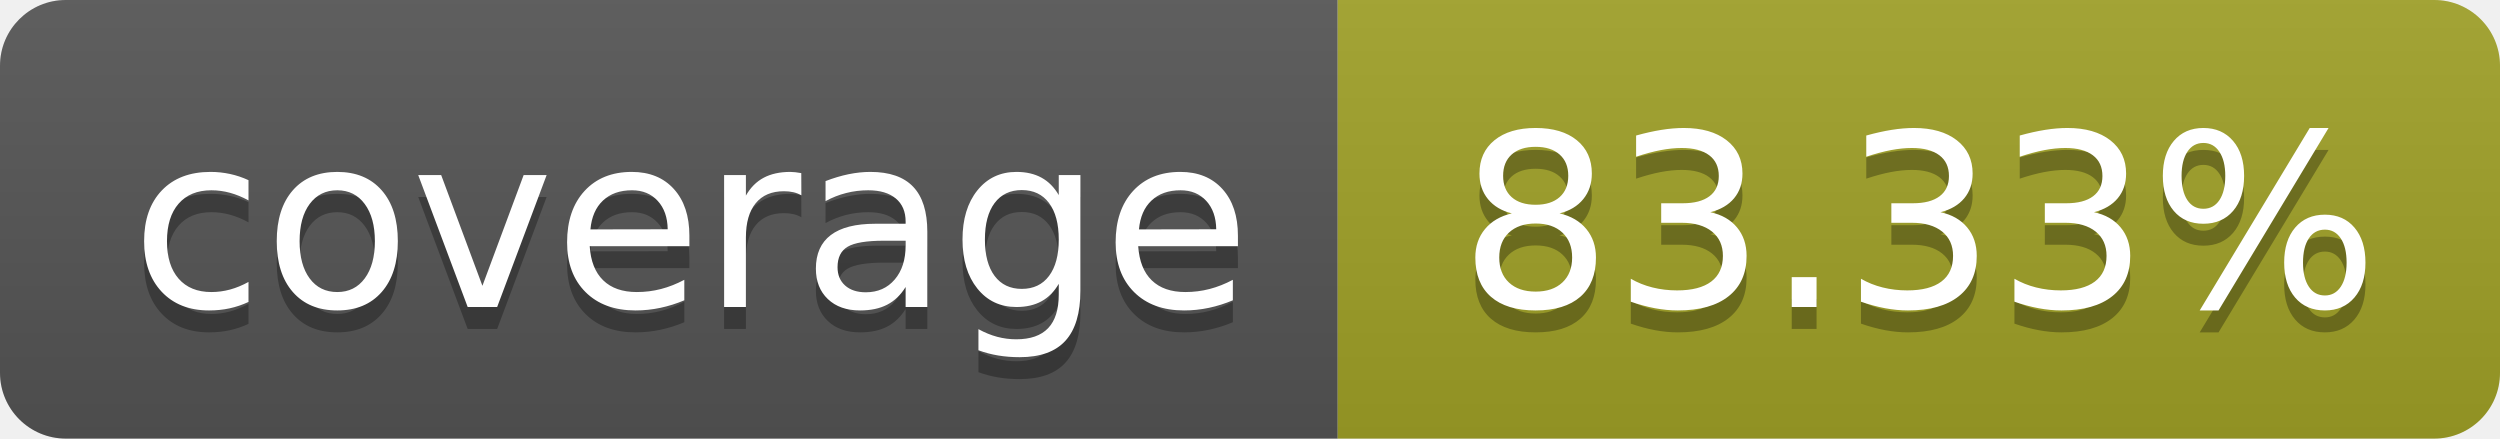
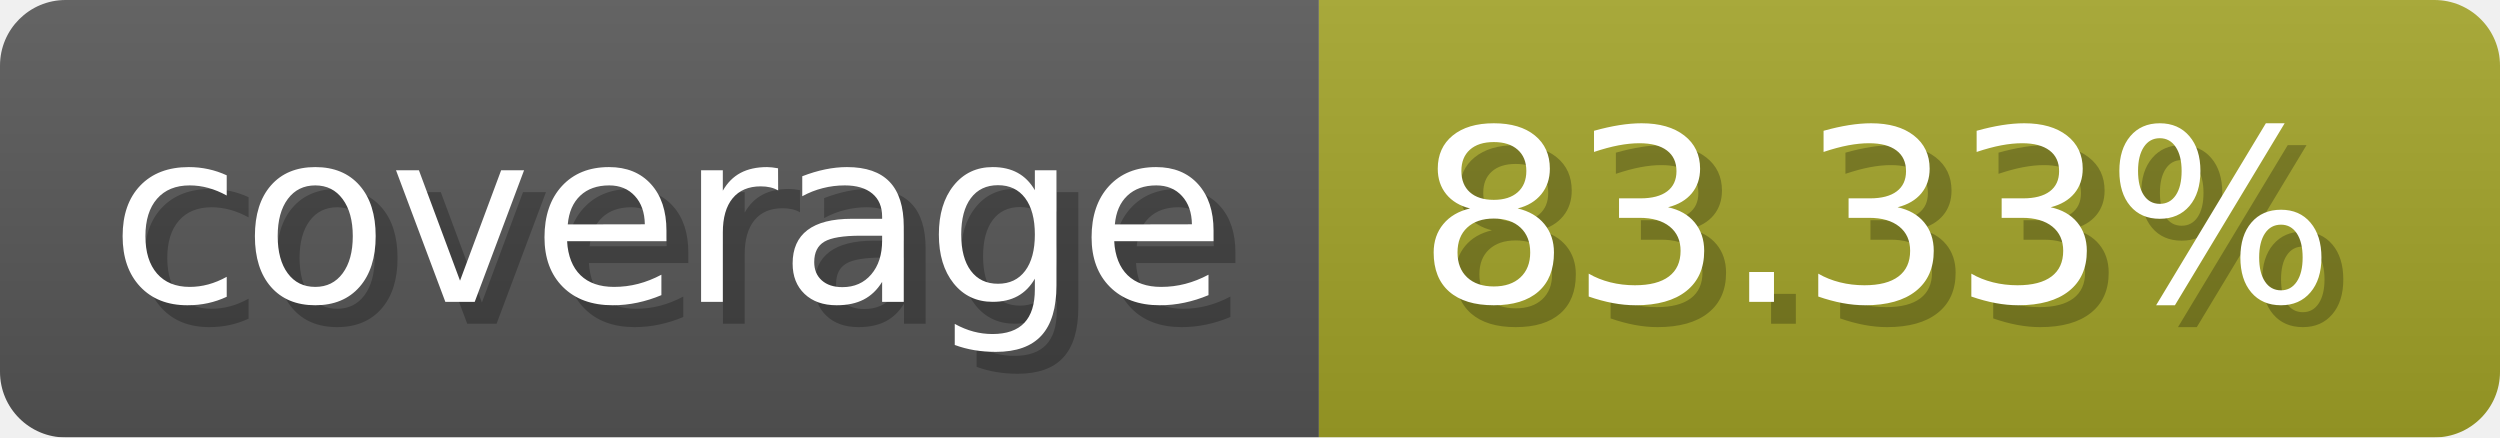
- <svg xmlns="http://www.w3.org/2000/svg" width="114" height="20" role="img" aria-label="coverage: 83.33%">
-   <linearGradient id="s" x2="0" y2="100%">
-     <stop offset="0" stop-color="#bbb" stop-opacity=".1" />
+ <svg xmlns="http://www.w3.org/2000/svg" width="114.3" height="20" viewBox="0 0 1143 200" role="img" aria-label="coverage: 83.33%">
+   <linearGradient id="a" x2="0" y2="100%">
+     <stop offset="0" stop-opacity=".1" stop-color="#EEE" />
    <stop offset="1" stop-opacity=".1" />
  </linearGradient>
-   <clipPath id="r">
-     <rect width="114" height="20" rx="3" fill="#fff" />
-   </clipPath>
-   <g clip-path="url(#r)">
-     <rect width="61" height="20" fill="#555" />
-     <rect x="61" width="143" height="20" fill="#a0a127" />
-     <rect width="114" height="20" fill="url(#s)" />
+   <mask id="m">
+     <rect width="1143" height="200" rx="30" fill="#FFF" />
+   </mask>
+   <g mask="url(#m)">
+     <rect width="603" height="200" fill="#555" />
+     <rect width="540" height="200" fill="#a0a127" x="603" />
+     <rect width="1143" height="200" fill="url(#a)" />
  </g>
-   <g fill="#fff" text-anchor="middle" font-family="Verdana,Geneva,DejaVu Sans,sans-serif" text-rendering="geometricPrecision" font-size="110">
-     <text aria-hidden="true" x="315" y="150" fill="#010101" fill-opacity=".3" transform="scale(.1)" textLength="510">coverage</text>
-     <text x="315" y="140" transform="scale(.1)" fill="#fff" textLength="510">coverage</text>
-     <text aria-hidden="true" x="875" y="150" fill="#010101" fill-opacity=".3" transform="scale(.1)">83.33%</text>
-     <text x="875" y="140" transform="scale(.1)" fill="#fff">83.33%</text>
+   <g aria-hidden="true" fill="#fff" text-anchor="start" font-family="Verdana,DejaVu Sans,sans-serif" font-size="110">
+     <text x="60" y="148" textLength="503" fill="#000" opacity="0.25">coverage</text>
+     <text x="50" y="138" textLength="503">coverage</text>
+     <text x="658" y="148" textLength="440" fill="#000" opacity="0.25">83.33%</text>
+     <text x="648" y="138" textLength="440">83.33%</text>
  </g>
</svg>
